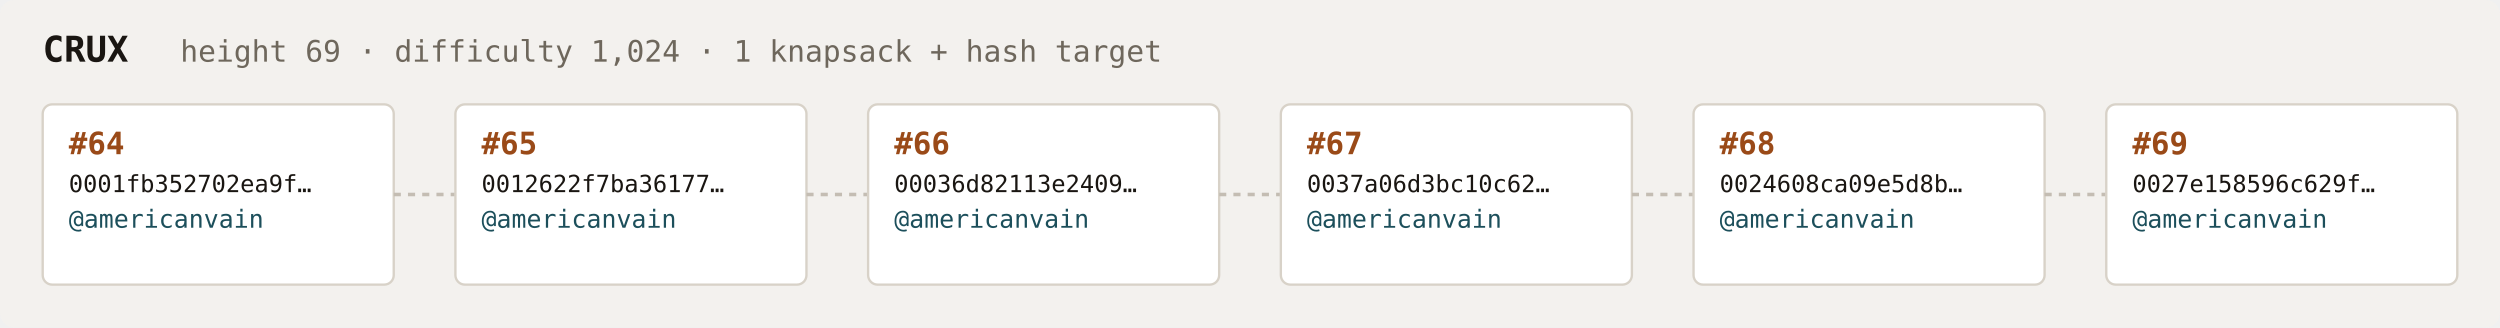
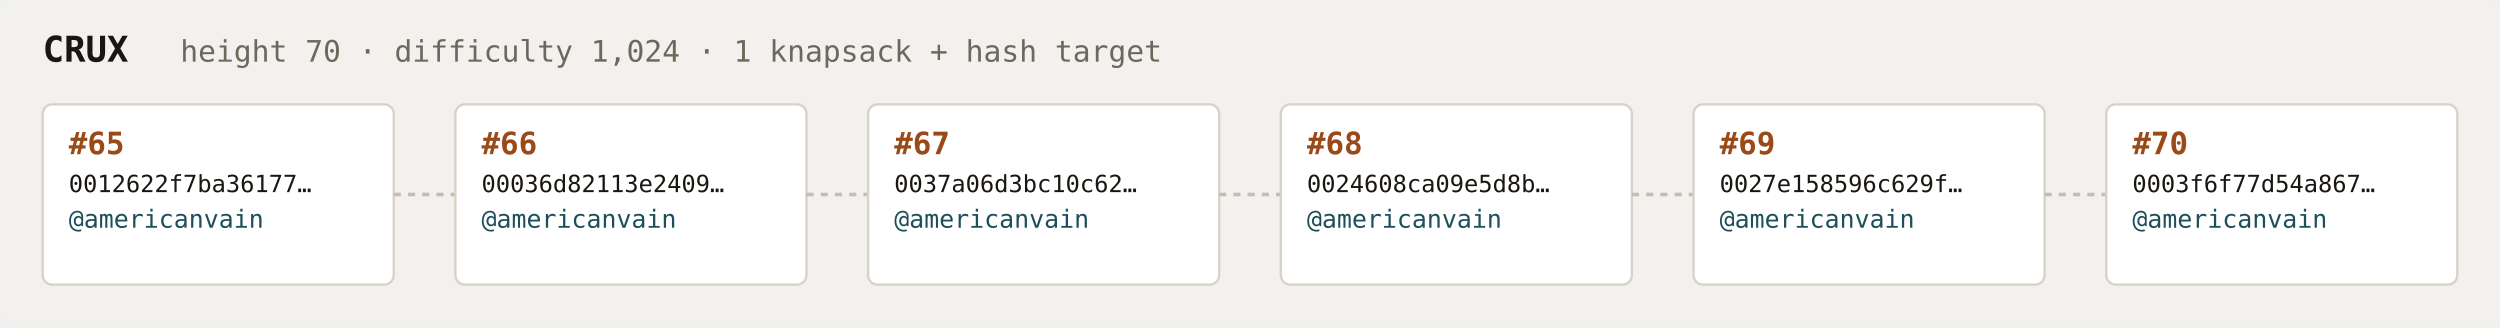
<svg xmlns="http://www.w3.org/2000/svg" width="1054" height="138" viewBox="0 0 1054 138" font-family="ui-monospace,SFMono-Regular,Menlo,monospace">
  <rect fill="#f3f1ee" width="1054" height="138" rx="6" />
  <text x="18" y="26" fill="#1a1612" font-size="15" font-weight="700">CRUX</text>
-   <text x="76" y="26" fill="#6e675c" font-size="12.5">height 69 · difficulty 1,024 · 1 knapsack + hash target</text>
+   <text x="76" y="26" fill="#6e675c" font-size="12.5">height 70 · difficulty 1,024 · 1 knapsack + hash target</text>
  <rect x="18" y="44" width="148" height="76" rx="4" fill="#ffffff" stroke="#d8d2c8" stroke-width="1" />
-   <text x="29" y="65" fill="#9a4a18" font-size="13" font-weight="700">#64</text>
-   <text x="29" y="81" fill="#1a1612" font-size="10">0001fb352702ea9f…</text>
+   <text x="29" y="65" fill="#9a4a18" font-size="13" font-weight="700">#65</text>
+   <text x="29" y="81" fill="#1a1612" font-size="10">0012622f7ba36177…</text>
  <text x="29" y="96" fill="#1c4f5b" font-size="10.5">@americanvain</text>
  <text x="29" y="110" fill="#6e675c" font-size="9" />
  <line x1="166" y1="82.0" x2="192" y2="82.0" stroke="#c4bdb3" stroke-width="1.5" stroke-dasharray="3 3" />
  <rect x="192" y="44" width="148" height="76" rx="4" fill="#ffffff" stroke="#d8d2c8" stroke-width="1" />
-   <text x="203" y="65" fill="#9a4a18" font-size="13" font-weight="700">#65</text>
-   <text x="203" y="81" fill="#1a1612" font-size="10">0012622f7ba36177…</text>
+   <text x="203" y="65" fill="#9a4a18" font-size="13" font-weight="700">#66</text>
+   <text x="203" y="81" fill="#1a1612" font-size="10">00036d82113e2409…</text>
  <text x="203" y="96" fill="#1c4f5b" font-size="10.5">@americanvain</text>
  <text x="203" y="110" fill="#6e675c" font-size="9" />
  <line x1="340" y1="82.0" x2="366" y2="82.0" stroke="#c4bdb3" stroke-width="1.5" stroke-dasharray="3 3" />
  <rect x="366" y="44" width="148" height="76" rx="4" fill="#ffffff" stroke="#d8d2c8" stroke-width="1" />
-   <text x="377" y="65" fill="#9a4a18" font-size="13" font-weight="700">#66</text>
-   <text x="377" y="81" fill="#1a1612" font-size="10">00036d82113e2409…</text>
+   <text x="377" y="65" fill="#9a4a18" font-size="13" font-weight="700">#67</text>
+   <text x="377" y="81" fill="#1a1612" font-size="10">0037a06d3bc10c62…</text>
  <text x="377" y="96" fill="#1c4f5b" font-size="10.5">@americanvain</text>
  <text x="377" y="110" fill="#6e675c" font-size="9" />
  <line x1="514" y1="82.0" x2="540" y2="82.0" stroke="#c4bdb3" stroke-width="1.5" stroke-dasharray="3 3" />
  <rect x="540" y="44" width="148" height="76" rx="4" fill="#ffffff" stroke="#d8d2c8" stroke-width="1" />
-   <text x="551" y="65" fill="#9a4a18" font-size="13" font-weight="700">#67</text>
-   <text x="551" y="81" fill="#1a1612" font-size="10">0037a06d3bc10c62…</text>
+   <text x="551" y="65" fill="#9a4a18" font-size="13" font-weight="700">#68</text>
+   <text x="551" y="81" fill="#1a1612" font-size="10">0024608ca09e5d8b…</text>
  <text x="551" y="96" fill="#1c4f5b" font-size="10.5">@americanvain</text>
  <text x="551" y="110" fill="#6e675c" font-size="9" />
  <line x1="688" y1="82.0" x2="714" y2="82.0" stroke="#c4bdb3" stroke-width="1.5" stroke-dasharray="3 3" />
  <rect x="714" y="44" width="148" height="76" rx="4" fill="#ffffff" stroke="#d8d2c8" stroke-width="1" />
-   <text x="725" y="65" fill="#9a4a18" font-size="13" font-weight="700">#68</text>
-   <text x="725" y="81" fill="#1a1612" font-size="10">0024608ca09e5d8b…</text>
+   <text x="725" y="65" fill="#9a4a18" font-size="13" font-weight="700">#69</text>
+   <text x="725" y="81" fill="#1a1612" font-size="10">0027e158596c629f…</text>
  <text x="725" y="96" fill="#1c4f5b" font-size="10.5">@americanvain</text>
  <text x="725" y="110" fill="#6e675c" font-size="9" />
  <line x1="862" y1="82.0" x2="888" y2="82.0" stroke="#c4bdb3" stroke-width="1.5" stroke-dasharray="3 3" />
  <rect x="888" y="44" width="148" height="76" rx="4" fill="#ffffff" stroke="#d8d2c8" stroke-width="1" />
-   <text x="899" y="65" fill="#9a4a18" font-size="13" font-weight="700">#69</text>
-   <text x="899" y="81" fill="#1a1612" font-size="10">0027e158596c629f…</text>
+   <text x="899" y="65" fill="#9a4a18" font-size="13" font-weight="700">#70</text>
+   <text x="899" y="81" fill="#1a1612" font-size="10">0003f6f77d54a867…</text>
  <text x="899" y="96" fill="#1c4f5b" font-size="10.5">@americanvain</text>
  <text x="899" y="110" fill="#6e675c" font-size="9" />
</svg>
